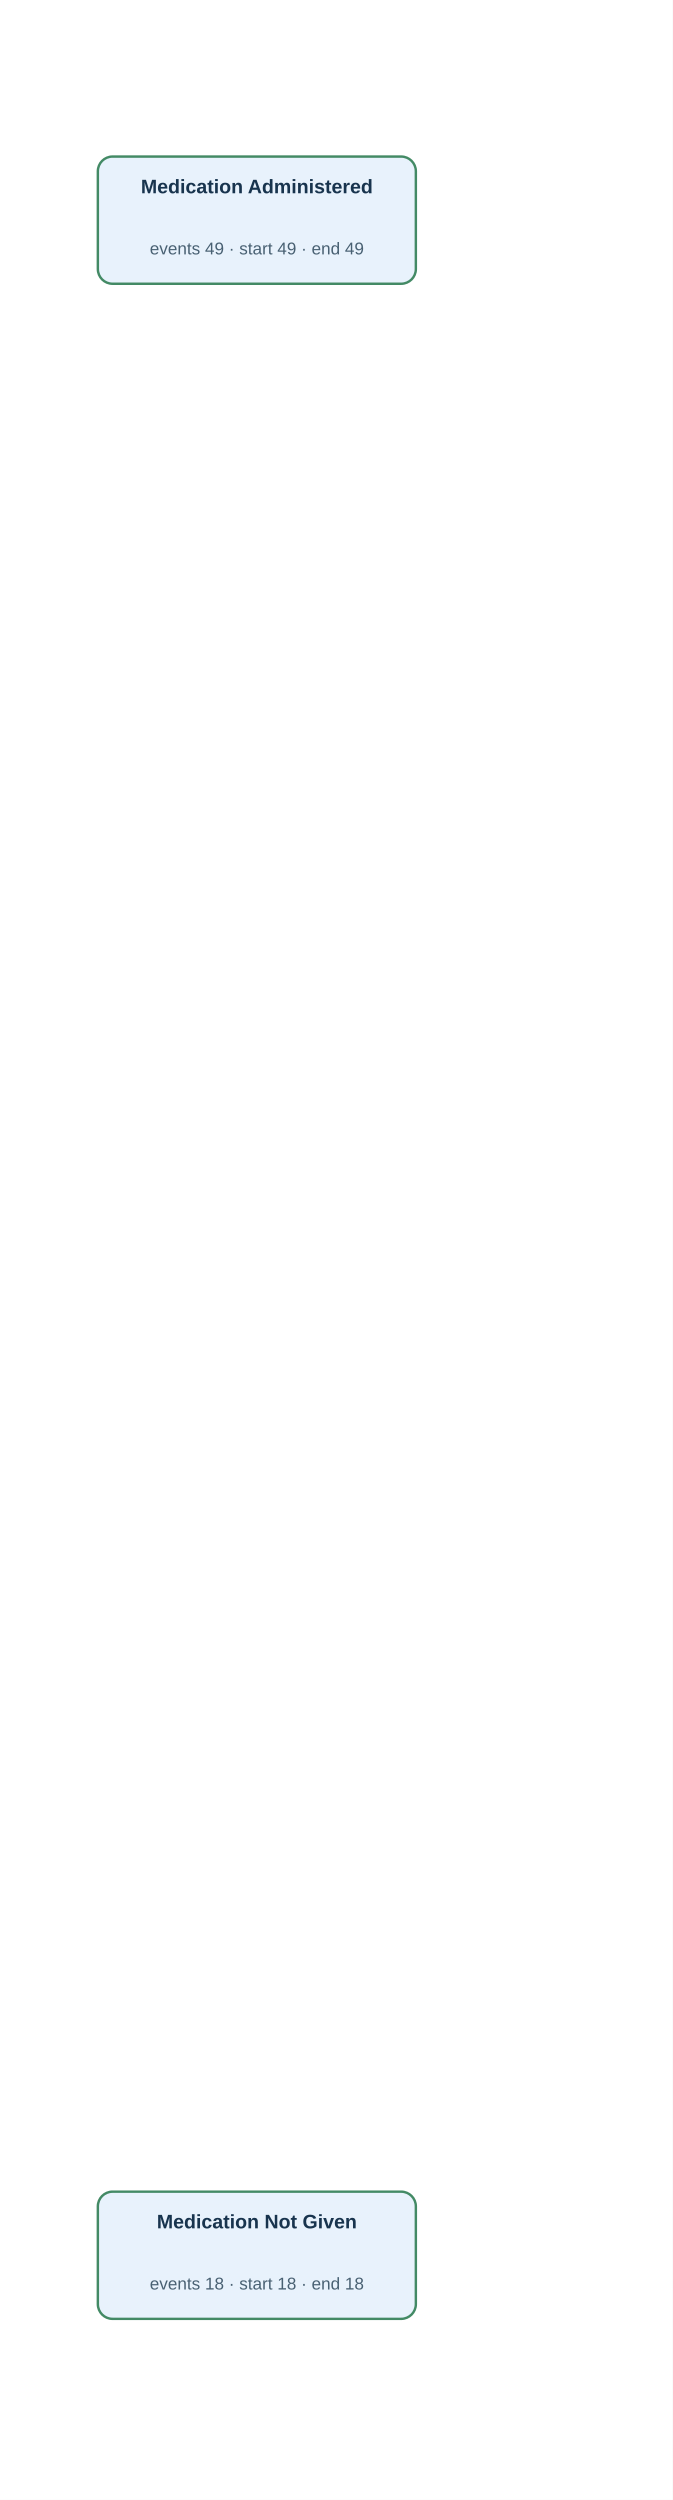
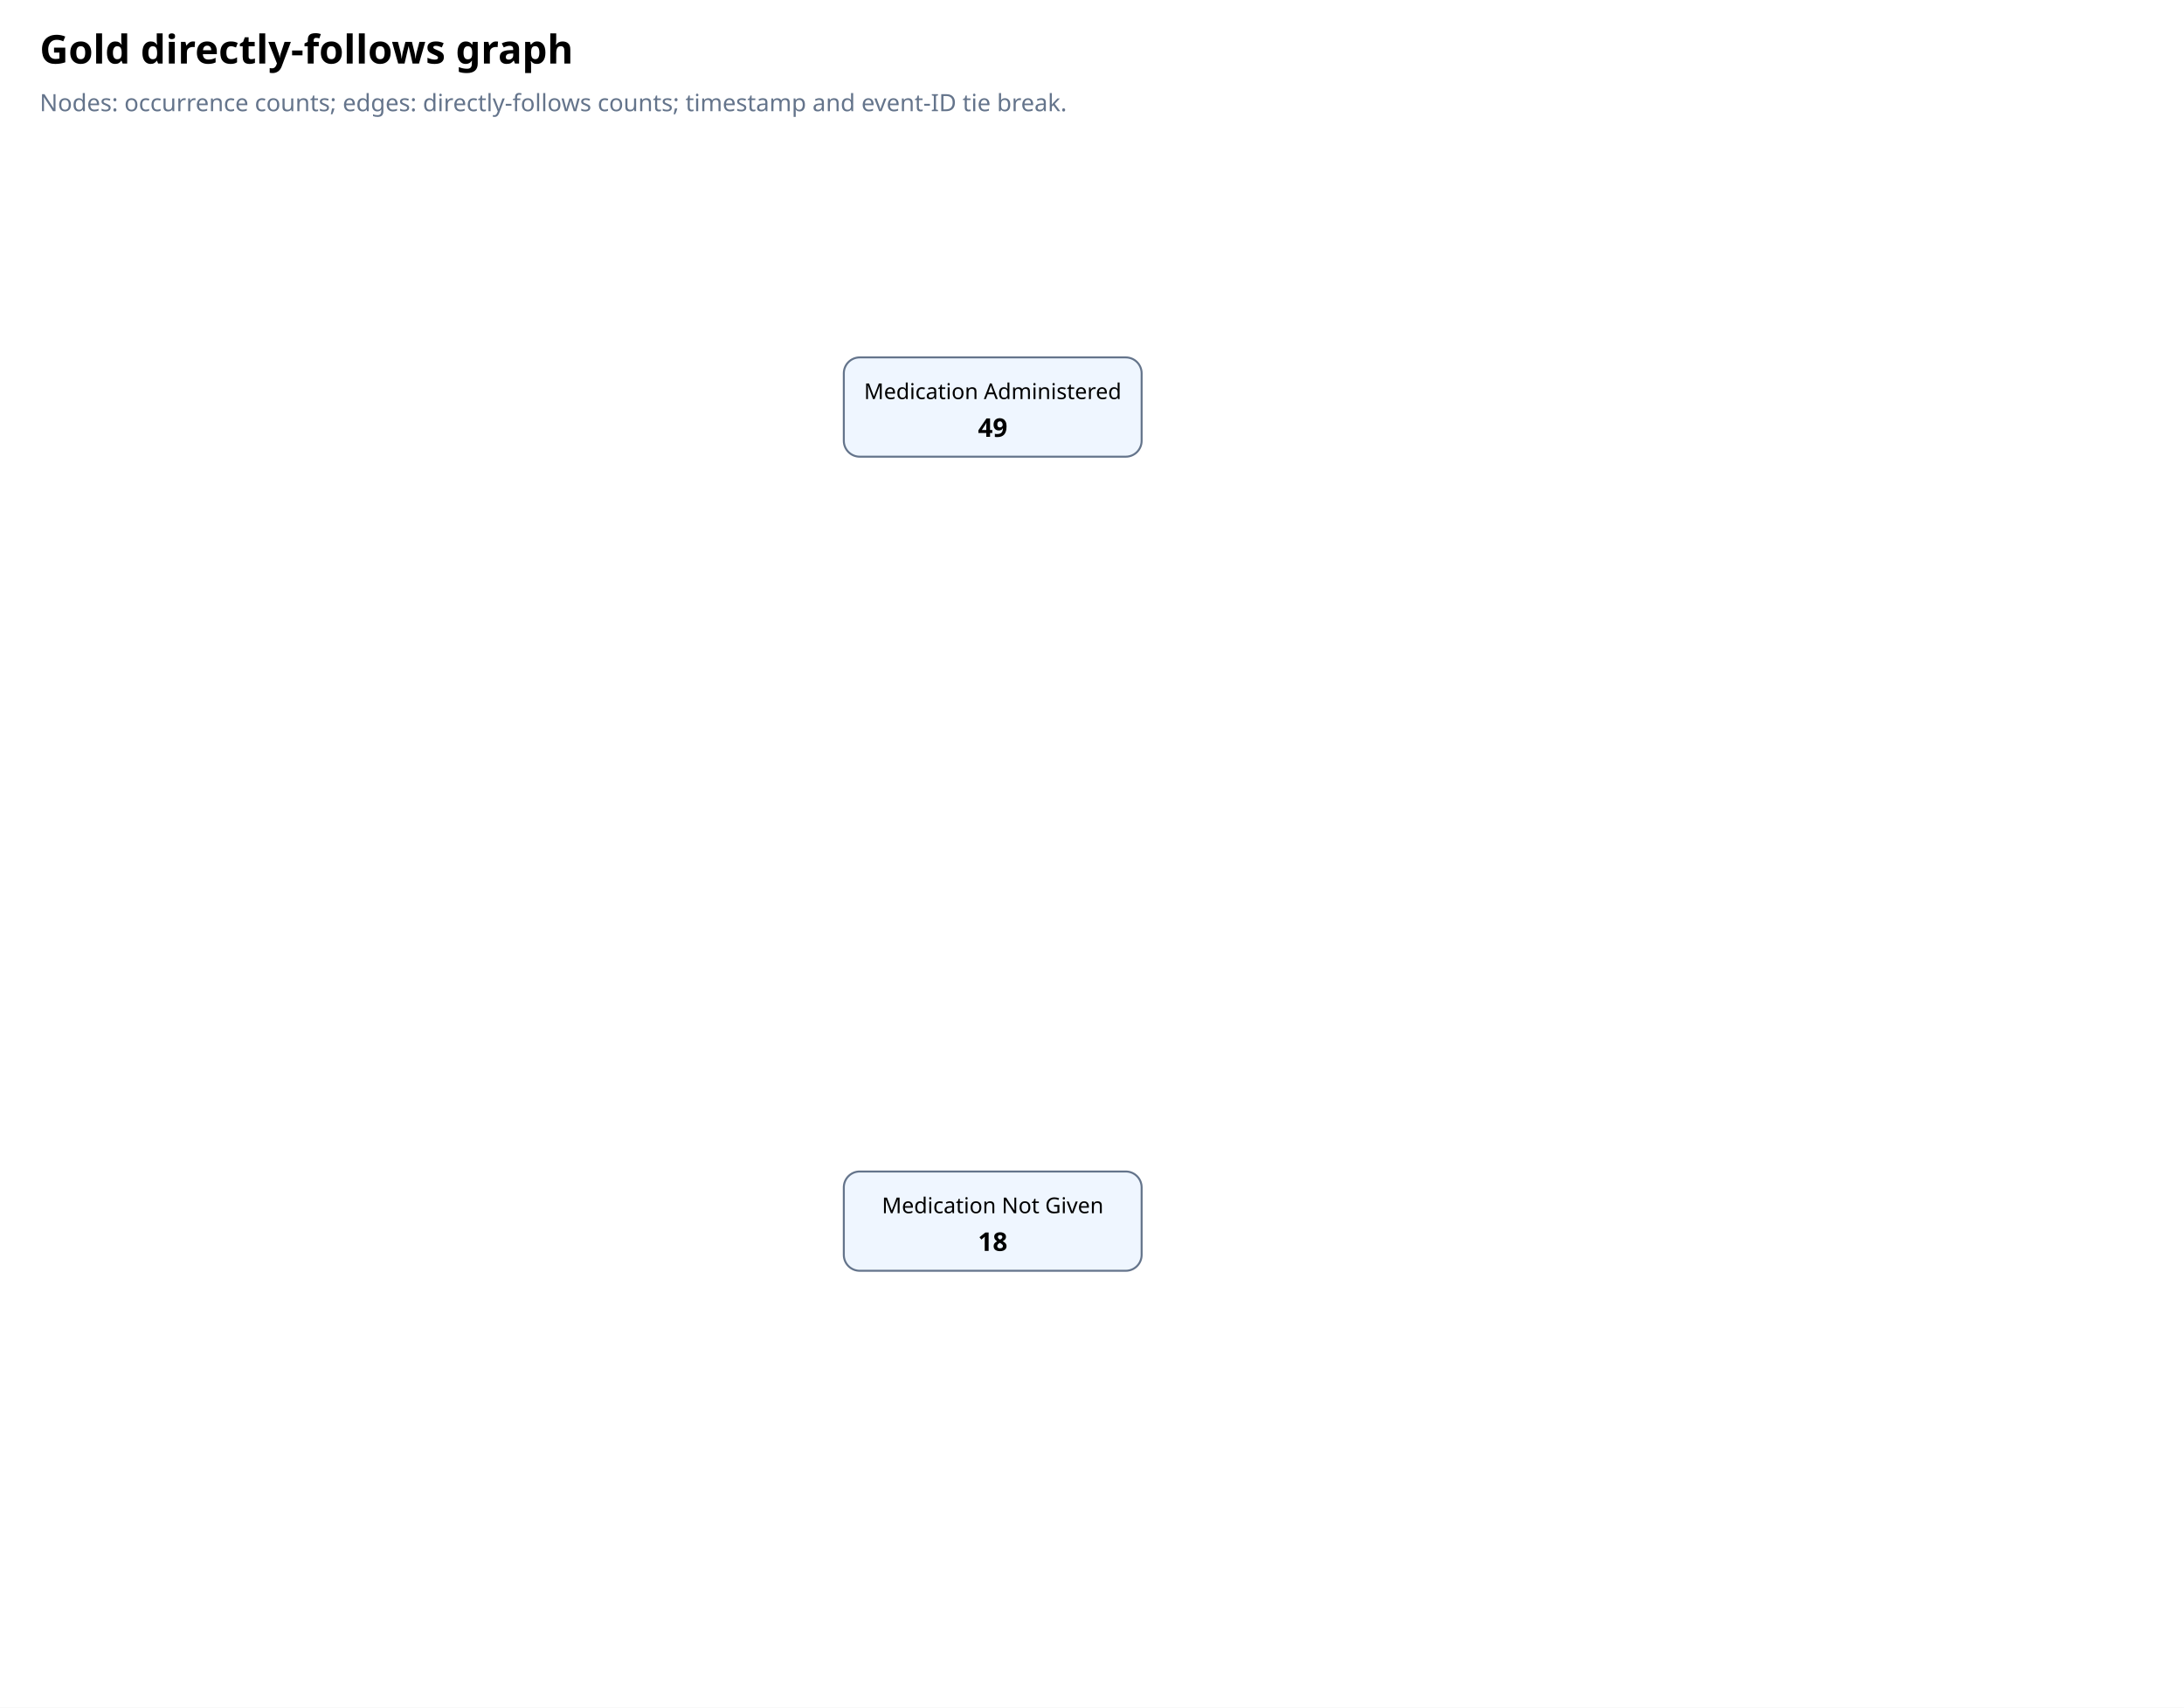
- <svg xmlns="http://www.w3.org/2000/svg" viewBox="0 0 550 2044" width="550" height="2044" role="img" aria-label="Gold directly follows graph">
-   <defs>
-     <marker id="arr" viewBox="0 0 10 10" refX="9" refY="5" markerWidth="7" markerHeight="7" orient="auto-start-reverse">
-       <path d="M 0 0 L 10 5 L 0 10 z" fill="#66778c" />
-     </marker>
-   </defs>
-   <rect width="550" height="2043.9" fill="#fff" />
-   <g data-activity="Medication Administered">
-     <rect x="80" y="128.0" width="260" height="104" rx="12" fill="#e8f2fc" stroke="#438a65" stroke-width="2" />
-     <text x="210" y="158.0" text-anchor="middle" font-family="Arial,sans-serif" font-size="16" font-weight="600" fill="#18344e">Medication Administered</text>
-     <text x="210" y="208.0" text-anchor="middle" font-family="Arial,sans-serif" font-size="14" fill="#486072">events 49 · start 49 · end 49</text>
-   </g>
-   <g data-activity="Medication Not Given">
-     <rect x="80.0" y="1791.9" width="260" height="104" rx="12" fill="#e8f2fc" stroke="#438a65" stroke-width="2" />
-     <text x="210.0" y="1821.9" text-anchor="middle" font-family="Arial,sans-serif" font-size="16" font-weight="600" fill="#18344e">Medication Not Given</text>
-     <text x="210.0" y="1871.9" text-anchor="middle" font-family="Arial,sans-serif" font-size="14" fill="#486072">events 18 · start 18 · end 18</text>
-   </g>
+ <svg xmlns="http://www.w3.org/2000/svg" viewBox="0 0 1100 860">
+   <rect x="0" y="0" width="1100" height="860" fill="#ffffff" />
+   <text x="20" y="32" font-size="20" font-weight="700" font-family="sans-serif">Gold directly-follows graph</text>
+   <text x="20" y="56" font-size="12" fill="#64748b" font-family="sans-serif">Nodes: occurrence counts; edges: directly-follows counts; timestamp and event-ID tie break.</text>
+   <rect x="425.0" y="180.0" width="150" height="50" rx="8" fill="#eff6ff" stroke="#64748b" />
+   <text x="500.0" y="201.0" text-anchor="middle" font-family="sans-serif" font-size="11">Medication Administered</text>
+   <text x="500.0" y="220.0" text-anchor="middle" font-family="sans-serif" font-size="13" font-weight="700">49</text>
+   <rect x="425.0" y="590.0" width="150" height="50" rx="8" fill="#eff6ff" stroke="#64748b" />
+   <text x="500.0" y="611.0" text-anchor="middle" font-family="sans-serif" font-size="11">Medication Not Given</text>
+   <text x="500.0" y="630.0" text-anchor="middle" font-family="sans-serif" font-size="13" font-weight="700">18</text>
</svg>
